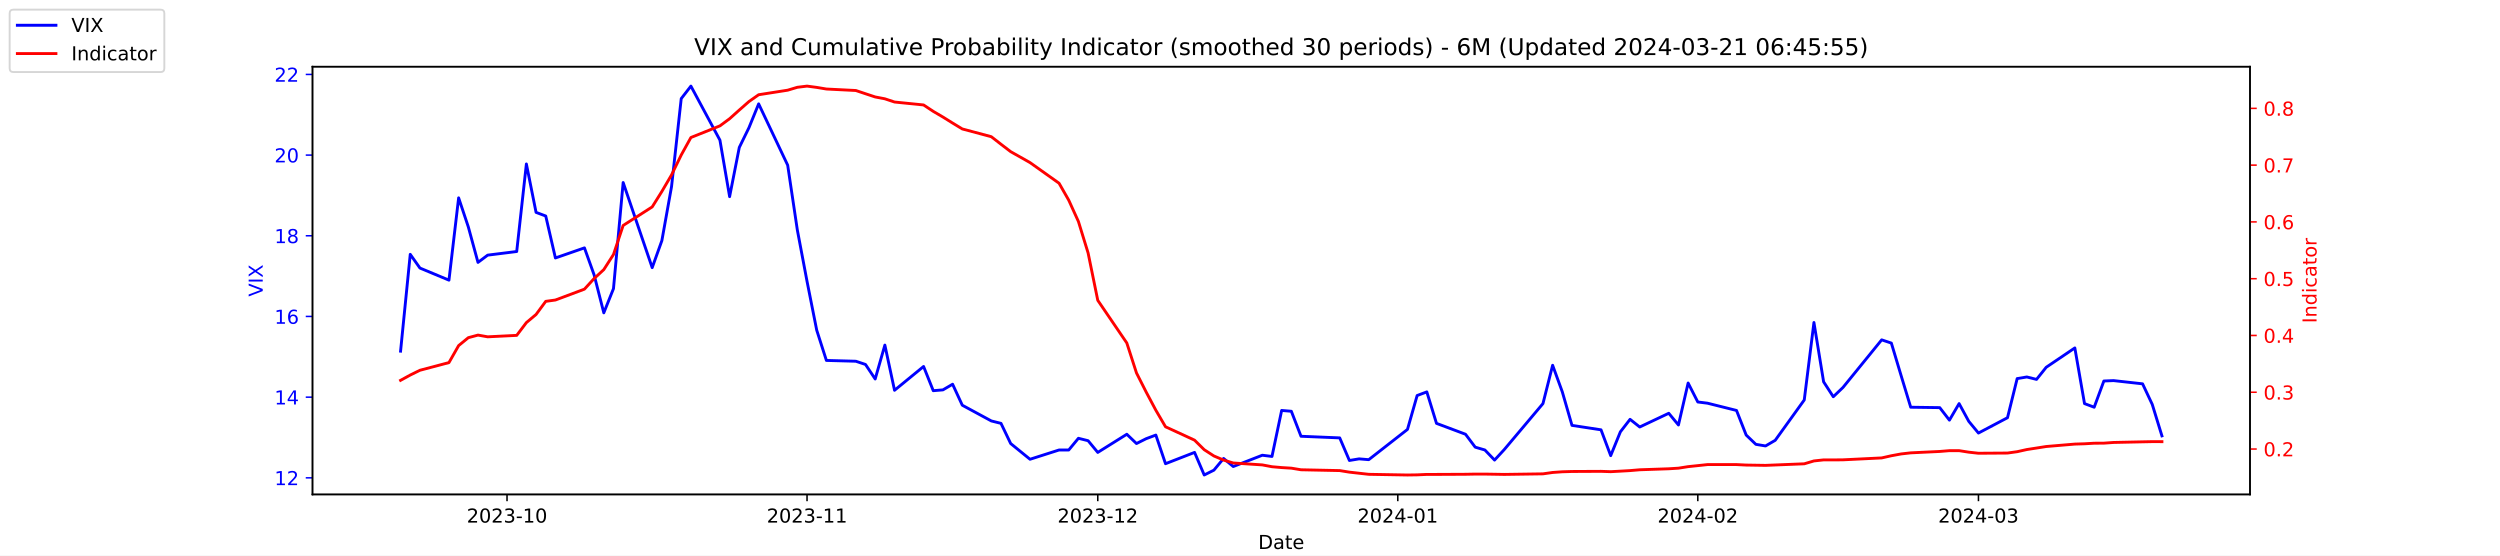
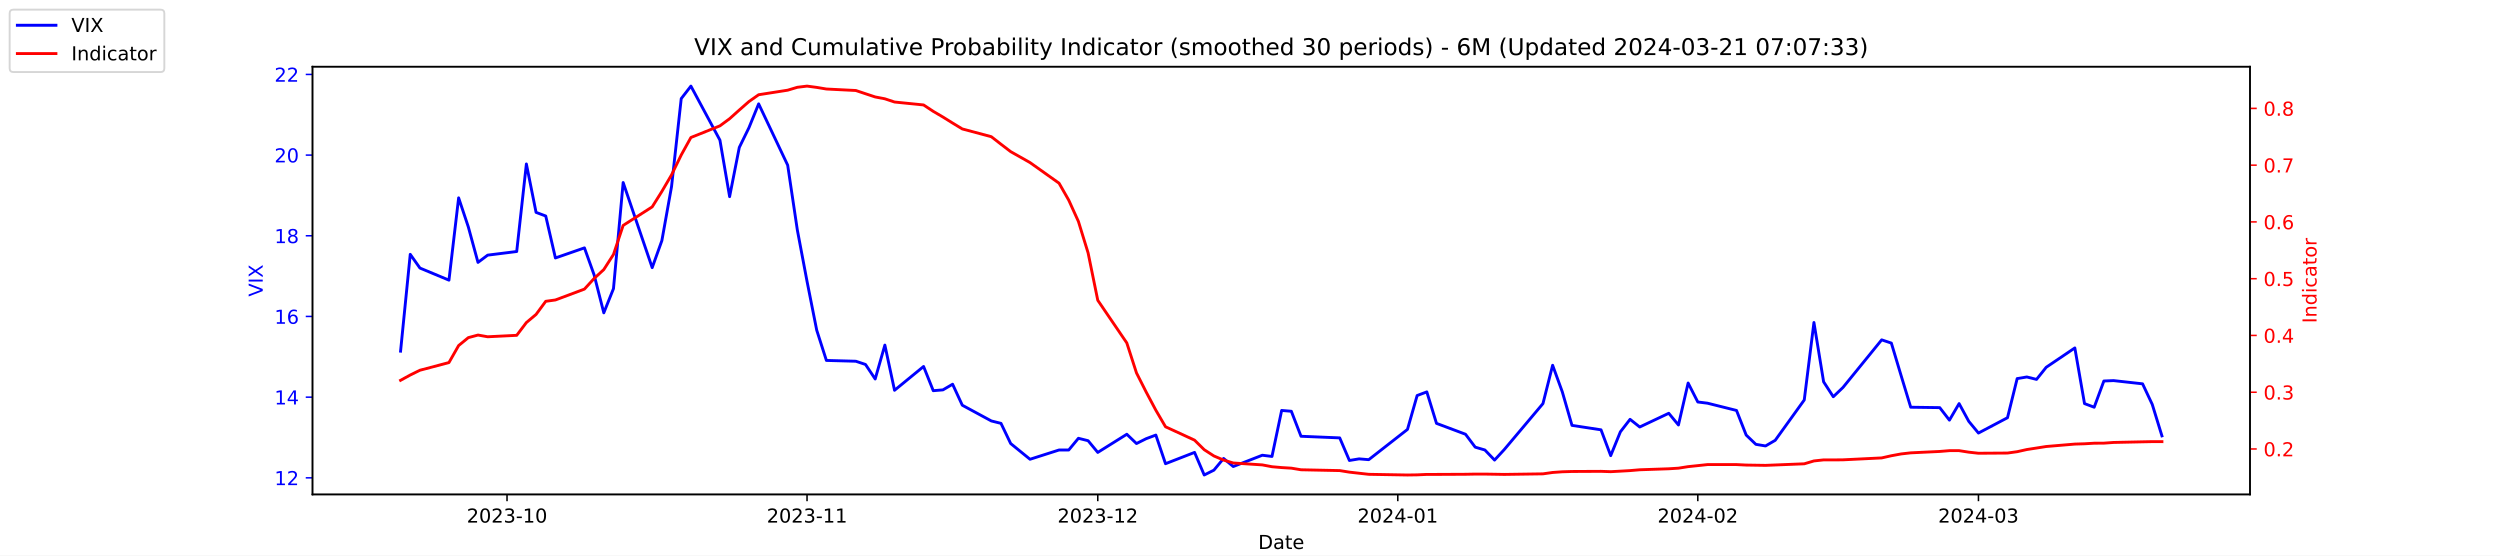
<svg xmlns="http://www.w3.org/2000/svg" xmlns:xlink="http://www.w3.org/1999/xlink" width="1296pt" height="288pt" viewBox="0 0 1296 288" version="1.1">
  <defs>
    <style type="text/css">*{stroke-linejoin: round; stroke-linecap: butt}</style>
  </defs>
  <g id="figure_1">
    <g id="patch_1">
      <path d="M 0 288  L 1296 288  L 1296 0  L 0 0  z " style="fill: #ffffff" />
    </g>
    <g id="axes_1">
      <g id="patch_2">
        <path d="M 162 256.32  L 1166.4 256.32  L 1166.4 34.56  L 162 34.56  z " style="fill: #ffffff" />
      </g>
      <g id="matplotlib.axis_1">
        <g id="xtick_1">
          <g id="line2d_1">
            <defs>
-               <path id="m1d4e66f3f8" d="M 0 0  L 0 3.5  " style="stroke: #000000; stroke-width: 0.8" />
+               <path id="m7795b9c0ac" d="M 0 0  L 0 3.5  " style="stroke: #000000; stroke-width: 0.8" />
            </defs>
            <g>
-               <use xlink:href="#m1d4e66f3f8" x="262.841" y="256.32" style="stroke: #000000; stroke-width: 0.8" />
+               <use xlink:href="#m7795b9c0ac" x="262.841" y="256.32" style="stroke: #000000; stroke-width: 0.8" />
            </g>
          </g>
          <g id="text_1">
            <g transform="translate(241.95 270.9184) scale(0.1 -0.1)">
              <defs>
                <path id="DejaVuSans-32" d="M 1228 531  L 3431 531  L 3431 0  L 469 0  L 469 531  Q 828 903 1448 1529  Q 2069 2156 2228 2338  Q 2531 2678 2651 2914  Q 2772 3150 2772 3378  Q 2772 3750 2511 3984  Q 2250 4219 1831 4219  Q 1534 4219 1204 4116  Q 875 4013 500 3803  L 500 4441  Q 881 4594 1212 4672  Q 1544 4750 1819 4750  Q 2544 4750 2975 4387  Q 3406 4025 3406 3419  Q 3406 3131 3298 2873  Q 3191 2616 2906 2266  Q 2828 2175 2409 1742  Q 1991 1309 1228 531  z " transform="scale(0.015625)" />
                <path id="DejaVuSans-30" d="M 2034 4250  Q 1547 4250 1301 3770  Q 1056 3291 1056 2328  Q 1056 1369 1301 889  Q 1547 409 2034 409  Q 2525 409 2770 889  Q 3016 1369 3016 2328  Q 3016 3291 2770 3770  Q 2525 4250 2034 4250  z M 2034 4750  Q 2819 4750 3233 4129  Q 3647 3509 3647 2328  Q 3647 1150 3233 529  Q 2819 -91 2034 -91  Q 1250 -91 836 529  Q 422 1150 422 2328  Q 422 3509 836 4129  Q 1250 4750 2034 4750  z " transform="scale(0.015625)" />
                <path id="DejaVuSans-33" d="M 2597 2516  Q 3050 2419 3304 2112  Q 3559 1806 3559 1356  Q 3559 666 3084 287  Q 2609 -91 1734 -91  Q 1441 -91 1130 -33  Q 819 25 488 141  L 488 750  Q 750 597 1062 519  Q 1375 441 1716 441  Q 2309 441 2620 675  Q 2931 909 2931 1356  Q 2931 1769 2642 2001  Q 2353 2234 1838 2234  L 1294 2234  L 1294 2753  L 1863 2753  Q 2328 2753 2575 2939  Q 2822 3125 2822 3475  Q 2822 3834 2567 4026  Q 2313 4219 1838 4219  Q 1578 4219 1281 4162  Q 984 4106 628 3988  L 628 4550  Q 988 4650 1302 4700  Q 1616 4750 1894 4750  Q 2613 4750 3031 4423  Q 3450 4097 3450 3541  Q 3450 3153 3228 2886  Q 3006 2619 2597 2516  z " transform="scale(0.015625)" />
                <path id="DejaVuSans-2d" d="M 313 2009  L 1997 2009  L 1997 1497  L 313 1497  L 313 2009  z " transform="scale(0.015625)" />
                <path id="DejaVuSans-31" d="M 794 531  L 1825 531  L 1825 4091  L 703 3866  L 703 4441  L 1819 4666  L 2450 4666  L 2450 531  L 3481 531  L 3481 0  L 794 0  L 794 531  z " transform="scale(0.015625)" />
              </defs>
              <use xlink:href="#DejaVuSans-32" />
              <use xlink:href="#DejaVuSans-30" x="63.623" />
              <use xlink:href="#DejaVuSans-32" x="127.246" />
              <use xlink:href="#DejaVuSans-33" x="190.869" />
              <use xlink:href="#DejaVuSans-2d" x="254.492" />
              <use xlink:href="#DejaVuSans-31" x="290.576" />
              <use xlink:href="#DejaVuSans-30" x="354.199" />
            </g>
          </g>
        </g>
        <g id="xtick_2">
          <g id="line2d_2">
            <g>
-               <use xlink:href="#m1d4e66f3f8" x="418.368" y="256.32" style="stroke: #000000; stroke-width: 0.8" />
+               <use xlink:href="#m7795b9c0ac" x="418.368" y="256.32" style="stroke: #000000; stroke-width: 0.8" />
            </g>
          </g>
          <g id="text_2">
            <g transform="translate(397.4764 270.9184) scale(0.1 -0.1)">
              <use xlink:href="#DejaVuSans-32" />
              <use xlink:href="#DejaVuSans-30" x="63.623" />
              <use xlink:href="#DejaVuSans-32" x="127.246" />
              <use xlink:href="#DejaVuSans-33" x="190.869" />
              <use xlink:href="#DejaVuSans-2d" x="254.492" />
              <use xlink:href="#DejaVuSans-31" x="290.576" />
              <use xlink:href="#DejaVuSans-31" x="354.199" />
            </g>
          </g>
        </g>
        <g id="xtick_3">
          <g id="line2d_3">
            <g>
-               <use xlink:href="#m1d4e66f3f8" x="569.086" y="256.32" style="stroke: #000000; stroke-width: 0.8" />
+               <use xlink:href="#m7795b9c0ac" x="569.086" y="256.32" style="stroke: #000000; stroke-width: 0.8" />
            </g>
          </g>
          <g id="text_3">
            <g transform="translate(548.195 270.9184) scale(0.1 -0.1)">
              <use xlink:href="#DejaVuSans-32" />
              <use xlink:href="#DejaVuSans-30" x="63.623" />
              <use xlink:href="#DejaVuSans-32" x="127.246" />
              <use xlink:href="#DejaVuSans-33" x="190.869" />
              <use xlink:href="#DejaVuSans-2d" x="254.492" />
              <use xlink:href="#DejaVuSans-31" x="290.576" />
              <use xlink:href="#DejaVuSans-32" x="354.199" />
            </g>
          </g>
        </g>
        <g id="xtick_4">
          <g id="line2d_4">
            <g>
-               <use xlink:href="#m1d4e66f3f8" x="724.613" y="256.32" style="stroke: #000000; stroke-width: 0.8" />
+               <use xlink:href="#m7795b9c0ac" x="724.613" y="256.32" style="stroke: #000000; stroke-width: 0.8" />
            </g>
          </g>
          <g id="text_4">
            <g transform="translate(703.7214 270.9184) scale(0.1 -0.1)">
              <defs>
                <path id="DejaVuSans-34" d="M 2419 4116  L 825 1625  L 2419 1625  L 2419 4116  z M 2253 4666  L 3047 4666  L 3047 1625  L 3713 1625  L 3713 1100  L 3047 1100  L 3047 0  L 2419 0  L 2419 1100  L 313 1100  L 313 1709  L 2253 4666  z " transform="scale(0.015625)" />
              </defs>
              <use xlink:href="#DejaVuSans-32" />
              <use xlink:href="#DejaVuSans-30" x="63.623" />
              <use xlink:href="#DejaVuSans-32" x="127.246" />
              <use xlink:href="#DejaVuSans-34" x="190.869" />
              <use xlink:href="#DejaVuSans-2d" x="254.492" />
              <use xlink:href="#DejaVuSans-30" x="290.576" />
              <use xlink:href="#DejaVuSans-31" x="354.199" />
            </g>
          </g>
        </g>
        <g id="xtick_5">
          <g id="line2d_5">
            <g>
-               <use xlink:href="#m1d4e66f3f8" x="880.139" y="256.32" style="stroke: #000000; stroke-width: 0.8" />
+               <use xlink:href="#m7795b9c0ac" x="880.139" y="256.32" style="stroke: #000000; stroke-width: 0.8" />
            </g>
          </g>
          <g id="text_5">
            <g transform="translate(859.2479 270.9184) scale(0.1 -0.1)">
              <use xlink:href="#DejaVuSans-32" />
              <use xlink:href="#DejaVuSans-30" x="63.623" />
              <use xlink:href="#DejaVuSans-32" x="127.246" />
              <use xlink:href="#DejaVuSans-34" x="190.869" />
              <use xlink:href="#DejaVuSans-2d" x="254.492" />
              <use xlink:href="#DejaVuSans-30" x="290.576" />
              <use xlink:href="#DejaVuSans-32" x="354.199" />
            </g>
          </g>
        </g>
        <g id="xtick_6">
          <g id="line2d_6">
            <g>
-               <use xlink:href="#m1d4e66f3f8" x="1025.632" y="256.32" style="stroke: #000000; stroke-width: 0.8" />
+               <use xlink:href="#m7795b9c0ac" x="1025.632" y="256.32" style="stroke: #000000; stroke-width: 0.8" />
            </g>
          </g>
          <g id="text_6">
            <g transform="translate(1004.74 270.9184) scale(0.1 -0.1)">
              <use xlink:href="#DejaVuSans-32" />
              <use xlink:href="#DejaVuSans-30" x="63.623" />
              <use xlink:href="#DejaVuSans-32" x="127.246" />
              <use xlink:href="#DejaVuSans-34" x="190.869" />
              <use xlink:href="#DejaVuSans-2d" x="254.492" />
              <use xlink:href="#DejaVuSans-30" x="290.576" />
              <use xlink:href="#DejaVuSans-33" x="354.199" />
            </g>
          </g>
        </g>
        <g id="text_7">
          <g transform="translate(652.2492 284.5966) scale(0.1 -0.1)">
            <defs>
              <path id="DejaVuSans-44" d="M 1259 4147  L 1259 519  L 2022 519  Q 2988 519 3436 956  Q 3884 1394 3884 2338  Q 3884 3275 3436 3711  Q 2988 4147 2022 4147  L 1259 4147  z M 628 4666  L 1925 4666  Q 3281 4666 3915 4102  Q 4550 3538 4550 2338  Q 4550 1131 3912 565  Q 3275 0 1925 0  L 628 0  L 628 4666  z " transform="scale(0.015625)" />
              <path id="DejaVuSans-61" d="M 2194 1759  Q 1497 1759 1228 1600  Q 959 1441 959 1056  Q 959 750 1161 570  Q 1363 391 1709 391  Q 2188 391 2477 730  Q 2766 1069 2766 1631  L 2766 1759  L 2194 1759  z M 3341 1997  L 3341 0  L 2766 0  L 2766 531  Q 2569 213 2275 61  Q 1981 -91 1556 -91  Q 1019 -91 701 211  Q 384 513 384 1019  Q 384 1609 779 1909  Q 1175 2209 1959 2209  L 2766 2209  L 2766 2266  Q 2766 2663 2505 2880  Q 2244 3097 1772 3097  Q 1472 3097 1187 3025  Q 903 2953 641 2809  L 641 3341  Q 956 3463 1253 3523  Q 1550 3584 1831 3584  Q 2591 3584 2966 3190  Q 3341 2797 3341 1997  z " transform="scale(0.015625)" />
              <path id="DejaVuSans-74" d="M 1172 4494  L 1172 3500  L 2356 3500  L 2356 3053  L 1172 3053  L 1172 1153  Q 1172 725 1289 603  Q 1406 481 1766 481  L 2356 481  L 2356 0  L 1766 0  Q 1100 0 847 248  Q 594 497 594 1153  L 594 3053  L 172 3053  L 172 3500  L 594 3500  L 594 4494  L 1172 4494  z " transform="scale(0.015625)" />
              <path id="DejaVuSans-65" d="M 3597 1894  L 3597 1613  L 953 1613  Q 991 1019 1311 708  Q 1631 397 2203 397  Q 2534 397 2845 478  Q 3156 559 3463 722  L 3463 178  Q 3153 47 2828 -22  Q 2503 -91 2169 -91  Q 1331 -91 842 396  Q 353 884 353 1716  Q 353 2575 817 3079  Q 1281 3584 2069 3584  Q 2775 3584 3186 3129  Q 3597 2675 3597 1894  z M 3022 2063  Q 3016 2534 2758 2815  Q 2500 3097 2075 3097  Q 1594 3097 1305 2825  Q 1016 2553 972 2059  L 3022 2063  z " transform="scale(0.015625)" />
            </defs>
            <use xlink:href="#DejaVuSans-44" />
            <use xlink:href="#DejaVuSans-61" x="77.002" />
            <use xlink:href="#DejaVuSans-74" x="138.281" />
            <use xlink:href="#DejaVuSans-65" x="177.49" />
          </g>
        </g>
      </g>
      <g id="matplotlib.axis_2">
        <g id="ytick_1">
          <g id="line2d_7">
            <defs>
-               <path id="m4c66e4e64f" d="M 0 0  L -3.5 0  " style="stroke: #0000ff; stroke-width: 0.8" />
+               <path id="m8bb57b97dc" d="M 0 0  L -3.5 0  " style="stroke: #0000ff; stroke-width: 0.8" />
            </defs>
            <g>
-               <use xlink:href="#m4c66e4e64f" x="162" y="247.704" style="fill: #0000ff; stroke: #0000ff; stroke-width: 0.8" />
+               <use xlink:href="#m8bb57b97dc" x="162" y="247.704" style="fill: #0000ff; stroke: #0000ff; stroke-width: 0.8" />
            </g>
          </g>
          <g id="text_8">
            <g style="fill: #0000ff" transform="translate(142.275 251.5031) scale(0.1 -0.1)">
              <use xlink:href="#DejaVuSans-31" />
              <use xlink:href="#DejaVuSans-32" x="63.623" />
            </g>
          </g>
        </g>
        <g id="ytick_2">
          <g id="line2d_8">
            <g>
-               <use xlink:href="#m4c66e4e64f" x="162" y="205.878" style="fill: #0000ff; stroke: #0000ff; stroke-width: 0.8" />
+               <use xlink:href="#m8bb57b97dc" x="162" y="205.878" style="fill: #0000ff; stroke: #0000ff; stroke-width: 0.8" />
            </g>
          </g>
          <g id="text_9">
            <g style="fill: #0000ff" transform="translate(142.275 209.6774) scale(0.1 -0.1)">
              <use xlink:href="#DejaVuSans-31" />
              <use xlink:href="#DejaVuSans-34" x="63.623" />
            </g>
          </g>
        </g>
        <g id="ytick_3">
          <g id="line2d_9">
            <g>
-               <use xlink:href="#m4c66e4e64f" x="162" y="164.052" style="fill: #0000ff; stroke: #0000ff; stroke-width: 0.8" />
+               <use xlink:href="#m8bb57b97dc" x="162" y="164.052" style="fill: #0000ff; stroke: #0000ff; stroke-width: 0.8" />
            </g>
          </g>
          <g id="text_10">
            <g style="fill: #0000ff" transform="translate(142.275 167.8517) scale(0.1 -0.1)">
              <defs>
                <path id="DejaVuSans-36" d="M 2113 2584  Q 1688 2584 1439 2293  Q 1191 2003 1191 1497  Q 1191 994 1439 701  Q 1688 409 2113 409  Q 2538 409 2786 701  Q 3034 994 3034 1497  Q 3034 2003 2786 2293  Q 2538 2584 2113 2584  z M 3366 4563  L 3366 3988  Q 3128 4100 2886 4159  Q 2644 4219 2406 4219  Q 1781 4219 1451 3797  Q 1122 3375 1075 2522  Q 1259 2794 1537 2939  Q 1816 3084 2150 3084  Q 2853 3084 3261 2657  Q 3669 2231 3669 1497  Q 3669 778 3244 343  Q 2819 -91 2113 -91  Q 1303 -91 875 529  Q 447 1150 447 2328  Q 447 3434 972 4092  Q 1497 4750 2381 4750  Q 2619 4750 2861 4703  Q 3103 4656 3366 4563  z " transform="scale(0.015625)" />
              </defs>
              <use xlink:href="#DejaVuSans-31" />
              <use xlink:href="#DejaVuSans-36" x="63.623" />
            </g>
          </g>
        </g>
        <g id="ytick_4">
          <g id="line2d_10">
            <g>
-               <use xlink:href="#m4c66e4e64f" x="162" y="122.227" style="fill: #0000ff; stroke: #0000ff; stroke-width: 0.8" />
+               <use xlink:href="#m8bb57b97dc" x="162" y="122.227" style="fill: #0000ff; stroke: #0000ff; stroke-width: 0.8" />
            </g>
          </g>
          <g id="text_11">
            <g style="fill: #0000ff" transform="translate(142.275 126.0259) scale(0.1 -0.1)">
              <defs>
                <path id="DejaVuSans-38" d="M 2034 2216  Q 1584 2216 1326 1975  Q 1069 1734 1069 1313  Q 1069 891 1326 650  Q 1584 409 2034 409  Q 2484 409 2743 651  Q 3003 894 3003 1313  Q 3003 1734 2745 1975  Q 2488 2216 2034 2216  z M 1403 2484  Q 997 2584 770 2862  Q 544 3141 544 3541  Q 544 4100 942 4425  Q 1341 4750 2034 4750  Q 2731 4750 3128 4425  Q 3525 4100 3525 3541  Q 3525 3141 3298 2862  Q 3072 2584 2669 2484  Q 3125 2378 3379 2068  Q 3634 1759 3634 1313  Q 3634 634 3220 271  Q 2806 -91 2034 -91  Q 1263 -91 848 271  Q 434 634 434 1313  Q 434 1759 690 2068  Q 947 2378 1403 2484  z M 1172 3481  Q 1172 3119 1398 2916  Q 1625 2713 2034 2713  Q 2441 2713 2670 2916  Q 2900 3119 2900 3481  Q 2900 3844 2670 4047  Q 2441 4250 2034 4250  Q 1625 4250 1398 4047  Q 1172 3844 1172 3481  z " transform="scale(0.015625)" />
              </defs>
              <use xlink:href="#DejaVuSans-31" />
              <use xlink:href="#DejaVuSans-38" x="63.623" />
            </g>
          </g>
        </g>
        <g id="ytick_5">
          <g id="line2d_11">
            <g>
-               <use xlink:href="#m4c66e4e64f" x="162" y="80.401" style="fill: #0000ff; stroke: #0000ff; stroke-width: 0.8" />
+               <use xlink:href="#m8bb57b97dc" x="162" y="80.401" style="fill: #0000ff; stroke: #0000ff; stroke-width: 0.8" />
            </g>
          </g>
          <g id="text_12">
            <g style="fill: #0000ff" transform="translate(142.275 84.2002) scale(0.1 -0.1)">
              <use xlink:href="#DejaVuSans-32" />
              <use xlink:href="#DejaVuSans-30" x="63.623" />
            </g>
          </g>
        </g>
        <g id="ytick_6">
          <g id="line2d_12">
            <g>
-               <use xlink:href="#m4c66e4e64f" x="162" y="38.575" style="fill: #0000ff; stroke: #0000ff; stroke-width: 0.8" />
+               <use xlink:href="#m8bb57b97dc" x="162" y="38.575" style="fill: #0000ff; stroke: #0000ff; stroke-width: 0.8" />
            </g>
          </g>
          <g id="text_13">
            <g style="fill: #0000ff" transform="translate(142.275 42.37447) scale(0.1 -0.1)">
              <use xlink:href="#DejaVuSans-32" />
              <use xlink:href="#DejaVuSans-32" x="63.623" />
            </g>
          </g>
        </g>
        <g id="text_14">
          <g style="fill: #0000ff" transform="translate(136.1953 153.7603) rotate(-90) scale(0.1 -0.1)">
            <defs>
              <path id="DejaVuSans-56" d="M 1831 0  L 50 4666  L 709 4666  L 2188 738  L 3669 4666  L 4325 4666  L 2547 0  L 1831 0  z " transform="scale(0.015625)" />
              <path id="DejaVuSans-49" d="M 628 4666  L 1259 4666  L 1259 0  L 628 0  L 628 4666  z " transform="scale(0.015625)" />
              <path id="DejaVuSans-58" d="M 403 4666  L 1081 4666  L 2241 2931  L 3406 4666  L 4084 4666  L 2584 2425  L 4184 0  L 3506 0  L 2194 1984  L 872 0  L 191 0  L 1856 2491  L 403 4666  z " transform="scale(0.015625)" />
            </defs>
            <use xlink:href="#DejaVuSans-56" />
            <use xlink:href="#DejaVuSans-49" x="68.408" />
            <use xlink:href="#DejaVuSans-58" x="97.9" />
          </g>
        </g>
      </g>
      <g id="line2d_13">
-         <path d="M 207.655 182.037  L 212.672 131.847  L 217.689 138.957  L 232.739 145.231  L 237.756 102.569  L 242.773 117.626  L 247.79 136.029  L 252.807 132.265  L 267.858 130.383  L 272.875 85.002  L 277.892 110.097  L 282.909 111.979  L 287.926 133.729  L 302.977 128.501  L 307.994 142.512  L 313.011 162.17  L 318.028 149.623  L 323.045 94.622  L 338.096 138.748  L 343.113 124.736  L 348.13 96.713  L 353.147 51.123  L 358.164 44.64  L 373.215 72.663  L 378.232 101.941  L 383.249 76.428  L 388.266 66.18  L 393.283 53.842  L 408.334 85.629  L 413.351 119.299  L 418.368 145.858  L 423.385 171.163  L 428.402 186.847  L 443.662 187.266  L 448.679 188.939  L 453.696 196.467  L 458.713 178.901  L 463.73 202.323  L 478.781 189.984  L 483.798 202.532  L 488.815 202.114  L 493.832 199.186  L 498.849 210.061  L 513.9 218.217  L 518.917 219.472  L 523.934 229.928  L 533.967 238.084  L 549.018 233.274  L 554.035 233.274  L 559.052 227.209  L 564.069 228.464  L 569.086 234.529  L 584.137 225.118  L 589.154 229.928  L 594.171 227.418  L 599.188 225.536  L 604.205 240.384  L 619.256 234.529  L 624.273 246.24  L 629.29 243.73  L 634.307 237.666  L 639.324 241.848  L 654.375 235.993  L 659.392 236.62  L 664.409 212.779  L 669.426 213.198  L 674.443 226.164  L 694.511 227  L 699.528 238.711  L 704.545 237.875  L 709.562 238.293  L 729.63 222.608  L 734.647 205.042  L 739.664 203.159  L 744.681 219.472  L 759.732 225.118  L 764.749 231.81  L 769.766 233.274  L 774.783 238.502  L 779.8 233.065  L 799.868 209.224  L 804.885 189.357  L 809.902 203.159  L 814.919 220.517  L 829.969 222.818  L 834.986 236.202  L 840.003 223.863  L 845.02 217.38  L 850.037 221.354  L 865.088 214.243  L 870.105 220.308  L 875.122 198.559  L 880.139 208.388  L 885.156 209.015  L 900.207 212.779  L 905.224 225.536  L 910.241 230.346  L 915.258 231.183  L 920.275 228.255  L 935.326 207.342  L 940.343 167.189  L 945.36 197.931  L 950.377 205.669  L 955.394 200.859  L 975.462 176.182  L 980.479 177.855  L 985.496 194.585  L 990.513 211.106  L 1005.564 211.316  L 1010.581 217.798  L 1015.598 209.224  L 1020.615 218.426  L 1025.632 224.491  L 1040.683 216.544  L 1045.7 196.258  L 1050.717 195.422  L 1055.734 196.677  L 1060.751 190.403  L 1075.593 180.364  L 1080.61 209.224  L 1085.627 211.106  L 1090.644 197.513  L 1095.661 197.304  L 1110.711 198.977  L 1115.728 209.642  L 1120.745 225.955  " clip-path="url(#pf6a7b608ac)" style="fill: none; stroke: #0000ff; stroke-width: 1.5; stroke-linecap: square" />
+         <path d="M 207.655 182.037  L 212.672 131.847  L 217.689 138.957  L 232.739 145.231  L 237.756 102.569  L 242.773 117.626  L 247.79 136.029  L 252.807 132.265  L 267.858 130.383  L 272.875 85.002  L 277.892 110.097  L 282.909 111.979  L 287.926 133.729  L 302.977 128.501  L 307.994 142.512  L 313.011 162.17  L 318.028 149.623  L 323.045 94.622  L 338.096 138.748  L 343.113 124.736  L 348.13 96.713  L 353.147 51.123  L 358.164 44.64  L 373.215 72.663  L 378.232 101.941  L 383.249 76.428  L 388.266 66.18  L 393.283 53.842  L 408.334 85.629  L 413.351 119.299  L 418.368 145.858  L 423.385 171.163  L 428.402 186.847  L 443.662 187.266  L 448.679 188.939  L 453.696 196.467  L 458.713 178.901  L 463.73 202.323  L 478.781 189.984  L 483.798 202.532  L 488.815 202.114  L 493.832 199.186  L 498.849 210.061  L 513.9 218.217  L 518.917 219.472  L 523.934 229.928  L 533.967 238.084  L 549.018 233.274  L 554.035 233.274  L 559.052 227.209  L 564.069 228.464  L 569.086 234.529  L 584.137 225.118  L 589.154 229.928  L 594.171 227.418  L 599.188 225.536  L 604.205 240.384  L 619.256 234.529  L 624.273 246.24  L 629.29 243.73  L 634.307 237.666  L 639.324 241.848  L 654.375 235.993  L 659.392 236.62  L 664.409 212.779  L 669.426 213.198  L 674.443 226.164  L 694.511 227  L 699.528 238.711  L 704.545 237.875  L 709.562 238.293  L 729.63 222.608  L 734.647 205.042  L 739.664 203.159  L 744.681 219.472  L 759.732 225.118  L 764.749 231.81  L 769.766 233.274  L 774.783 238.502  L 779.8 233.065  L 799.868 209.224  L 804.885 189.357  L 809.902 203.159  L 814.919 220.517  L 829.969 222.818  L 834.986 236.202  L 840.003 223.863  L 845.02 217.38  L 850.037 221.354  L 865.088 214.243  L 870.105 220.308  L 875.122 198.559  L 880.139 208.388  L 885.156 209.015  L 900.207 212.779  L 905.224 225.536  L 910.241 230.346  L 915.258 231.183  L 920.275 228.255  L 935.326 207.342  L 940.343 167.189  L 945.36 197.931  L 950.377 205.669  L 955.394 200.859  L 975.462 176.182  L 980.479 177.855  L 985.496 194.585  L 990.513 211.106  L 1005.564 211.316  L 1010.581 217.798  L 1015.598 209.224  L 1020.615 218.426  L 1025.632 224.491  L 1040.683 216.544  L 1045.7 196.258  L 1050.717 195.422  L 1055.734 196.677  L 1060.751 190.403  L 1075.593 180.364  L 1080.61 209.224  L 1085.627 211.106  L 1090.644 197.513  L 1095.661 197.304  L 1110.711 198.977  L 1115.728 209.642  L 1120.745 225.955  " clip-path="url(#pafc299c64f)" style="fill: none; stroke: #0000ff; stroke-width: 1.5; stroke-linecap: square" />
      </g>
      <g id="patch_3">
        <path d="M 162 256.32  L 162 34.56  " style="fill: none; stroke: #000000; stroke-width: 0.8; stroke-linejoin: miter; stroke-linecap: square" />
      </g>
      <g id="patch_4">
        <path d="M 1166.4 256.32  L 1166.4 34.56  " style="fill: none; stroke: #000000; stroke-width: 0.8; stroke-linejoin: miter; stroke-linecap: square" />
      </g>
      <g id="patch_5">
        <path d="M 162 256.32  L 1166.4 256.32  " style="fill: none; stroke: #000000; stroke-width: 0.8; stroke-linejoin: miter; stroke-linecap: square" />
      </g>
      <g id="patch_6">
        <path d="M 162 34.56  L 1166.4 34.56  " style="fill: none; stroke: #000000; stroke-width: 0.8; stroke-linejoin: miter; stroke-linecap: square" />
      </g>
    </g>
    <g id="axes_2">
      <g id="matplotlib.axis_3">
        <g id="ytick_7">
          <g id="line2d_14">
            <defs>
-               <path id="mdfeae8f3c1" d="M 0 0  L 3.5 0  " style="stroke: #ff0000; stroke-width: 0.8" />
+               <path id="m61f5339549" d="M 0 0  L 3.5 0  " style="stroke: #ff0000; stroke-width: 0.8" />
            </defs>
            <g>
-               <use xlink:href="#mdfeae8f3c1" x="1166.4" y="232.767" style="fill: #ff0000; stroke: #ff0000; stroke-width: 0.8" />
+               <use xlink:href="#m61f5339549" x="1166.4" y="232.755" style="fill: #ff0000; stroke: #ff0000; stroke-width: 0.8" />
            </g>
          </g>
          <g id="text_15">
-             <g style="fill: #ff0000" transform="translate(1173.4 236.5664) scale(0.1 -0.1)">
+             <g style="fill: #ff0000" transform="translate(1173.4 236.5542) scale(0.1 -0.1)">
              <defs>
                <path id="DejaVuSans-2e" d="M 684 794  L 1344 794  L 1344 0  L 684 0  L 684 794  z " transform="scale(0.015625)" />
              </defs>
              <use xlink:href="#DejaVuSans-30" />
              <use xlink:href="#DejaVuSans-2e" x="63.623" />
              <use xlink:href="#DejaVuSans-32" x="95.41" />
            </g>
          </g>
        </g>
        <g id="ytick_8">
          <g id="line2d_15">
            <g>
-               <use xlink:href="#mdfeae8f3c1" x="1166.4" y="203.335" style="fill: #ff0000; stroke: #ff0000; stroke-width: 0.8" />
+               <use xlink:href="#m61f5339549" x="1166.4" y="203.328" style="fill: #ff0000; stroke: #ff0000; stroke-width: 0.8" />
            </g>
          </g>
          <g id="text_16">
-             <g style="fill: #ff0000" transform="translate(1173.4 207.1338) scale(0.1 -0.1)">
+             <g style="fill: #ff0000" transform="translate(1173.4 207.1268) scale(0.1 -0.1)">
              <use xlink:href="#DejaVuSans-30" />
              <use xlink:href="#DejaVuSans-2e" x="63.623" />
              <use xlink:href="#DejaVuSans-33" x="95.41" />
            </g>
          </g>
        </g>
        <g id="ytick_9">
          <g id="line2d_16">
            <g>
-               <use xlink:href="#mdfeae8f3c1" x="1166.4" y="173.902" style="fill: #ff0000; stroke: #ff0000; stroke-width: 0.8" />
+               <use xlink:href="#m61f5339549" x="1166.4" y="173.9" style="fill: #ff0000; stroke: #ff0000; stroke-width: 0.8" />
            </g>
          </g>
          <g id="text_17">
-             <g style="fill: #ff0000" transform="translate(1173.4 177.7013) scale(0.1 -0.1)">
+             <g style="fill: #ff0000" transform="translate(1173.4 177.6995) scale(0.1 -0.1)">
              <use xlink:href="#DejaVuSans-30" />
              <use xlink:href="#DejaVuSans-2e" x="63.623" />
              <use xlink:href="#DejaVuSans-34" x="95.41" />
            </g>
          </g>
        </g>
        <g id="ytick_10">
          <g id="line2d_17">
            <g>
-               <use xlink:href="#mdfeae8f3c1" x="1166.4" y="144.469" style="fill: #ff0000; stroke: #ff0000; stroke-width: 0.8" />
+               <use xlink:href="#m61f5339549" x="1166.4" y="144.473" style="fill: #ff0000; stroke: #ff0000; stroke-width: 0.8" />
            </g>
          </g>
          <g id="text_18">
-             <g style="fill: #ff0000" transform="translate(1173.4 148.2687) scale(0.1 -0.1)">
+             <g style="fill: #ff0000" transform="translate(1173.4 148.2721) scale(0.1 -0.1)">
              <defs>
                <path id="DejaVuSans-35" d="M 691 4666  L 3169 4666  L 3169 4134  L 1269 4134  L 1269 2991  Q 1406 3038 1543 3061  Q 1681 3084 1819 3084  Q 2600 3084 3056 2656  Q 3513 2228 3513 1497  Q 3513 744 3044 326  Q 2575 -91 1722 -91  Q 1428 -91 1123 -41  Q 819 9 494 109  L 494 744  Q 775 591 1075 516  Q 1375 441 1709 441  Q 2250 441 2565 725  Q 2881 1009 2881 1497  Q 2881 1984 2565 2268  Q 2250 2553 1709 2553  Q 1456 2553 1204 2497  Q 953 2441 691 2322  L 691 4666  z " transform="scale(0.015625)" />
              </defs>
              <use xlink:href="#DejaVuSans-30" />
              <use xlink:href="#DejaVuSans-2e" x="63.623" />
              <use xlink:href="#DejaVuSans-35" x="95.41" />
            </g>
          </g>
        </g>
        <g id="ytick_11">
          <g id="line2d_18">
            <g>
-               <use xlink:href="#mdfeae8f3c1" x="1166.4" y="115.037" style="fill: #ff0000; stroke: #ff0000; stroke-width: 0.8" />
+               <use xlink:href="#m61f5339549" x="1166.4" y="115.046" style="fill: #ff0000; stroke: #ff0000; stroke-width: 0.8" />
            </g>
          </g>
          <g id="text_19">
-             <g style="fill: #ff0000" transform="translate(1173.4 118.8361) scale(0.1 -0.1)">
+             <g style="fill: #ff0000" transform="translate(1173.4 118.8448) scale(0.1 -0.1)">
              <use xlink:href="#DejaVuSans-30" />
              <use xlink:href="#DejaVuSans-2e" x="63.623" />
              <use xlink:href="#DejaVuSans-36" x="95.41" />
            </g>
          </g>
        </g>
        <g id="ytick_12">
          <g id="line2d_19">
            <g>
-               <use xlink:href="#mdfeae8f3c1" x="1166.4" y="85.604" style="fill: #ff0000; stroke: #ff0000; stroke-width: 0.8" />
+               <use xlink:href="#m61f5339549" x="1166.4" y="85.618" style="fill: #ff0000; stroke: #ff0000; stroke-width: 0.8" />
            </g>
          </g>
          <g id="text_20">
-             <g style="fill: #ff0000" transform="translate(1173.4 89.40355) scale(0.1 -0.1)">
+             <g style="fill: #ff0000" transform="translate(1173.4 89.41748) scale(0.1 -0.1)">
              <defs>
                <path id="DejaVuSans-37" d="M 525 4666  L 3525 4666  L 3525 4397  L 1831 0  L 1172 0  L 2766 4134  L 525 4134  L 525 4666  z " transform="scale(0.015625)" />
              </defs>
              <use xlink:href="#DejaVuSans-30" />
              <use xlink:href="#DejaVuSans-2e" x="63.623" />
              <use xlink:href="#DejaVuSans-37" x="95.41" />
            </g>
          </g>
        </g>
        <g id="ytick_13">
          <g id="line2d_20">
            <g>
-               <use xlink:href="#mdfeae8f3c1" x="1166.4" y="56.172" style="fill: #ff0000; stroke: #ff0000; stroke-width: 0.8" />
+               <use xlink:href="#m61f5339549" x="1166.4" y="56.191" style="fill: #ff0000; stroke: #ff0000; stroke-width: 0.8" />
            </g>
          </g>
          <g id="text_21">
-             <g style="fill: #ff0000" transform="translate(1173.4 59.97098) scale(0.1 -0.1)">
+             <g style="fill: #ff0000" transform="translate(1173.4 59.99014) scale(0.1 -0.1)">
              <use xlink:href="#DejaVuSans-30" />
              <use xlink:href="#DejaVuSans-2e" x="63.623" />
              <use xlink:href="#DejaVuSans-38" x="95.41" />
            </g>
          </g>
        </g>
        <g id="text_22">
          <g style="fill: #ff0000" transform="translate(1200.902 167.5353) rotate(-90) scale(0.1 -0.1)">
            <defs>
              <path id="DejaVuSans-6e" d="M 3513 2113  L 3513 0  L 2938 0  L 2938 2094  Q 2938 2591 2744 2837  Q 2550 3084 2163 3084  Q 1697 3084 1428 2787  Q 1159 2491 1159 1978  L 1159 0  L 581 0  L 581 3500  L 1159 3500  L 1159 2956  Q 1366 3272 1645 3428  Q 1925 3584 2291 3584  Q 2894 3584 3203 3211  Q 3513 2838 3513 2113  z " transform="scale(0.015625)" />
              <path id="DejaVuSans-64" d="M 2906 2969  L 2906 4863  L 3481 4863  L 3481 0  L 2906 0  L 2906 525  Q 2725 213 2448 61  Q 2172 -91 1784 -91  Q 1150 -91 751 415  Q 353 922 353 1747  Q 353 2572 751 3078  Q 1150 3584 1784 3584  Q 2172 3584 2448 3432  Q 2725 3281 2906 2969  z M 947 1747  Q 947 1113 1208 752  Q 1469 391 1925 391  Q 2381 391 2643 752  Q 2906 1113 2906 1747  Q 2906 2381 2643 2742  Q 2381 3103 1925 3103  Q 1469 3103 1208 2742  Q 947 2381 947 1747  z " transform="scale(0.015625)" />
              <path id="DejaVuSans-69" d="M 603 3500  L 1178 3500  L 1178 0  L 603 0  L 603 3500  z M 603 4863  L 1178 4863  L 1178 4134  L 603 4134  L 603 4863  z " transform="scale(0.015625)" />
              <path id="DejaVuSans-63" d="M 3122 3366  L 3122 2828  Q 2878 2963 2633 3030  Q 2388 3097 2138 3097  Q 1578 3097 1268 2742  Q 959 2388 959 1747  Q 959 1106 1268 751  Q 1578 397 2138 397  Q 2388 397 2633 464  Q 2878 531 3122 666  L 3122 134  Q 2881 22 2623 -34  Q 2366 -91 2075 -91  Q 1284 -91 818 406  Q 353 903 353 1747  Q 353 2603 823 3093  Q 1294 3584 2113 3584  Q 2378 3584 2631 3529  Q 2884 3475 3122 3366  z " transform="scale(0.015625)" />
              <path id="DejaVuSans-6f" d="M 1959 3097  Q 1497 3097 1228 2736  Q 959 2375 959 1747  Q 959 1119 1226 758  Q 1494 397 1959 397  Q 2419 397 2687 759  Q 2956 1122 2956 1747  Q 2956 2369 2687 2733  Q 2419 3097 1959 3097  z M 1959 3584  Q 2709 3584 3137 3096  Q 3566 2609 3566 1747  Q 3566 888 3137 398  Q 2709 -91 1959 -91  Q 1206 -91 779 398  Q 353 888 353 1747  Q 353 2609 779 3096  Q 1206 3584 1959 3584  z " transform="scale(0.015625)" />
              <path id="DejaVuSans-72" d="M 2631 2963  Q 2534 3019 2420 3045  Q 2306 3072 2169 3072  Q 1681 3072 1420 2755  Q 1159 2438 1159 1844  L 1159 0  L 581 0  L 581 3500  L 1159 3500  L 1159 2956  Q 1341 3275 1631 3429  Q 1922 3584 2338 3584  Q 2397 3584 2469 3576  Q 2541 3569 2628 3553  L 2631 2963  z " transform="scale(0.015625)" />
            </defs>
            <use xlink:href="#DejaVuSans-49" />
            <use xlink:href="#DejaVuSans-6e" x="29.492" />
            <use xlink:href="#DejaVuSans-64" x="92.871" />
            <use xlink:href="#DejaVuSans-69" x="156.348" />
            <use xlink:href="#DejaVuSans-63" x="184.131" />
            <use xlink:href="#DejaVuSans-61" x="239.111" />
            <use xlink:href="#DejaVuSans-74" x="300.391" />
            <use xlink:href="#DejaVuSans-6f" x="339.6" />
            <use xlink:href="#DejaVuSans-72" x="400.781" />
          </g>
        </g>
      </g>
      <g id="line2d_21">
-         <path d="M 207.655 197.17  L 212.672 194.42  L 217.689 191.952  L 232.739 187.965  L 237.756 179.159  L 242.773 175.057  L 247.79 173.71  L 252.807 174.603  L 267.858 173.856  L 272.875 167.234  L 277.892 163.021  L 282.909 156.219  L 287.926 155.528  L 302.977 149.892  L 307.994 144.391  L 313.011 139.763  L 318.028 131.934  L 323.045 116.876  L 338.096 107.263  L 343.113 99.246  L 348.13 90.671  L 353.147 80.355  L 358.164 71.288  L 373.215 65.244  L 378.232 61.542  L 383.249 57.042  L 388.266 52.637  L 393.283 49.113  L 408.334 46.753  L 413.351 45.251  L 418.368 44.64  L 423.385 45.305  L 428.402 46.147  L 443.662 46.917  L 448.679 48.598  L 453.696 50.26  L 458.713 51.222  L 463.73 52.889  L 478.781 54.41  L 483.798 57.728  L 488.815 60.671  L 493.832 63.796  L 498.849 66.847  L 513.9 70.875  L 518.917 74.779  L 523.934 78.618  L 533.967 84.291  L 549.018 94.993  L 554.035 103.787  L 559.052 114.828  L 564.069 131.139  L 569.086 155.694  L 584.137 177.806  L 589.154 193.337  L 594.171 203.236  L 599.188 212.661  L 604.205 221.248  L 619.256 228.179  L 624.273 233.129  L 629.29 236.376  L 634.307 238.506  L 639.324 240.014  L 654.375 241.003  L 659.392 241.95  L 664.409 242.391  L 669.426 242.696  L 674.443 243.531  L 694.511 243.953  L 699.528 244.761  L 704.545 245.325  L 709.562 245.886  L 729.63 246.24  L 734.647 246.165  L 739.664 245.937  L 744.681 245.937  L 759.732 245.864  L 764.749 245.767  L 769.766 245.767  L 774.783 245.848  L 779.8 245.937  L 799.868 245.642  L 804.885 244.929  L 809.902 244.573  L 814.919 244.418  L 829.969 244.342  L 834.986 244.518  L 840.003 244.245  L 845.02 243.957  L 850.037 243.531  L 865.088 243.014  L 870.105 242.703  L 875.122 241.906  L 880.139 241.381  L 885.156 240.842  L 900.207 240.842  L 905.224 241.085  L 910.241 241.166  L 915.258 241.248  L 920.275 241.044  L 935.326 240.436  L 940.343 238.95  L 945.36 238.408  L 950.377 238.422  L 955.394 238.371  L 975.462 237.386  L 980.479 236.258  L 985.496 235.329  L 990.513 234.757  L 1005.564 234.036  L 1010.581 233.621  L 1015.598 233.621  L 1020.615 234.405  L 1025.632 234.963  L 1040.683 234.86  L 1045.7 234.159  L 1050.717 233.041  L 1055.734 232.266  L 1060.751 231.472  L 1075.593 230.215  L 1080.61 230.057  L 1085.627 229.764  L 1090.644 229.731  L 1095.661 229.373  L 1110.711 229.045  L 1115.728 228.942  L 1120.745 228.956  " clip-path="url(#pf6a7b608ac)" style="fill: none; stroke: #ff0000; stroke-width: 1.5; stroke-linecap: square" />
+         <path d="M 207.655 197.155  L 212.672 194.405  L 217.689 191.935  L 232.739 187.947  L 237.756 179.138  L 242.773 175.035  L 247.79 173.688  L 252.807 174.58  L 267.858 173.833  L 272.875 167.211  L 277.892 162.997  L 282.909 156.194  L 287.926 155.503  L 302.977 149.866  L 307.994 144.365  L 313.011 139.738  L 318.028 131.91  L 323.045 116.856  L 338.096 107.245  L 343.113 99.231  L 348.13 90.658  L 353.147 80.346  L 358.164 71.281  L 373.215 65.239  L 378.232 61.537  L 383.249 57.039  L 388.266 52.635  L 393.283 49.112  L 408.334 46.753  L 413.351 45.251  L 418.368 44.64  L 423.385 45.305  L 428.402 46.146  L 443.662 46.916  L 448.679 48.596  L 453.696 50.259  L 458.713 51.22  L 463.73 52.886  L 478.781 54.407  L 483.798 57.724  L 488.815 60.667  L 493.832 63.791  L 498.849 66.841  L 513.9 70.868  L 518.917 74.771  L 523.934 78.609  L 533.967 84.28  L 549.018 94.979  L 554.035 103.77  L 559.052 114.808  L 564.069 131.115  L 569.086 155.669  L 584.137 177.785  L 589.154 193.321  L 594.171 203.224  L 599.188 212.652  L 604.205 221.243  L 619.256 228.175  L 624.273 233.127  L 629.29 236.374  L 634.307 238.505  L 639.324 240.013  L 654.375 241.002  L 659.392 241.949  L 664.409 242.391  L 669.426 242.695  L 674.443 243.531  L 694.511 243.953  L 699.528 244.76  L 704.545 245.325  L 709.562 245.886  L 729.63 246.24  L 734.647 246.165  L 739.664 245.937  L 744.681 245.937  L 759.732 245.864  L 764.749 245.767  L 769.766 245.767  L 774.783 245.848  L 779.8 245.937  L 799.868 245.642  L 804.885 244.929  L 809.902 244.573  L 814.919 244.418  L 829.969 244.342  L 834.986 244.518  L 840.003 244.245  L 845.02 243.957  L 850.037 243.531  L 865.088 243.014  L 870.105 242.703  L 875.122 241.906  L 880.139 241.381  L 885.156 240.841  L 900.207 240.841  L 905.224 241.084  L 910.241 241.166  L 915.258 241.247  L 920.275 241.043  L 935.326 240.436  L 940.343 238.949  L 945.36 238.407  L 950.377 238.421  L 955.394 238.37  L 975.462 237.385  L 980.479 236.257  L 985.496 235.327  L 990.513 234.755  L 1005.564 234.034  L 1010.581 233.619  L 1015.598 233.619  L 1020.615 234.403  L 1025.632 234.962  L 1040.683 234.859  L 1045.7 234.158  L 1050.717 233.039  L 1055.734 232.264  L 1060.751 231.469  L 1075.593 230.212  L 1080.61 230.054  L 1085.627 229.761  L 1090.644 229.728  L 1095.661 229.37  L 1110.711 229.042  L 1115.728 228.939  L 1120.745 228.953  " clip-path="url(#pafc299c64f)" style="fill: none; stroke: #ff0000; stroke-width: 1.5; stroke-linecap: square" />
      </g>
      <g id="patch_7">
        <path d="M 162 256.32  L 162 34.56  " style="fill: none; stroke: #000000; stroke-width: 0.8; stroke-linejoin: miter; stroke-linecap: square" />
      </g>
      <g id="patch_8">
        <path d="M 1166.4 256.32  L 1166.4 34.56  " style="fill: none; stroke: #000000; stroke-width: 0.8; stroke-linejoin: miter; stroke-linecap: square" />
      </g>
      <g id="patch_9">
        <path d="M 162 256.32  L 1166.4 256.32  " style="fill: none; stroke: #000000; stroke-width: 0.8; stroke-linejoin: miter; stroke-linecap: square" />
      </g>
      <g id="patch_10">
        <path d="M 162 34.56  L 1166.4 34.56  " style="fill: none; stroke: #000000; stroke-width: 0.8; stroke-linejoin: miter; stroke-linecap: square" />
      </g>
      <g id="text_23">
        <g transform="translate(359.8481 28.56) scale(0.12 -0.12)">
          <defs>
            <path id="DejaVuSans-20" transform="scale(0.015625)" />
            <path id="DejaVuSans-43" d="M 4122 4306  L 4122 3641  Q 3803 3938 3442 4084  Q 3081 4231 2675 4231  Q 1875 4231 1450 3742  Q 1025 3253 1025 2328  Q 1025 1406 1450 917  Q 1875 428 2675 428  Q 3081 428 3442 575  Q 3803 722 4122 1019  L 4122 359  Q 3791 134 3420 21  Q 3050 -91 2638 -91  Q 1578 -91 968 557  Q 359 1206 359 2328  Q 359 3453 968 4101  Q 1578 4750 2638 4750  Q 3056 4750 3426 4639  Q 3797 4528 4122 4306  z " transform="scale(0.015625)" />
            <path id="DejaVuSans-75" d="M 544 1381  L 544 3500  L 1119 3500  L 1119 1403  Q 1119 906 1312 657  Q 1506 409 1894 409  Q 2359 409 2629 706  Q 2900 1003 2900 1516  L 2900 3500  L 3475 3500  L 3475 0  L 2900 0  L 2900 538  Q 2691 219 2414 64  Q 2138 -91 1772 -91  Q 1169 -91 856 284  Q 544 659 544 1381  z M 1991 3584  L 1991 3584  z " transform="scale(0.015625)" />
            <path id="DejaVuSans-6d" d="M 3328 2828  Q 3544 3216 3844 3400  Q 4144 3584 4550 3584  Q 5097 3584 5394 3201  Q 5691 2819 5691 2113  L 5691 0  L 5113 0  L 5113 2094  Q 5113 2597 4934 2840  Q 4756 3084 4391 3084  Q 3944 3084 3684 2787  Q 3425 2491 3425 1978  L 3425 0  L 2847 0  L 2847 2094  Q 2847 2600 2669 2842  Q 2491 3084 2119 3084  Q 1678 3084 1418 2786  Q 1159 2488 1159 1978  L 1159 0  L 581 0  L 581 3500  L 1159 3500  L 1159 2956  Q 1356 3278 1631 3431  Q 1906 3584 2284 3584  Q 2666 3584 2933 3390  Q 3200 3197 3328 2828  z " transform="scale(0.015625)" />
            <path id="DejaVuSans-6c" d="M 603 4863  L 1178 4863  L 1178 0  L 603 0  L 603 4863  z " transform="scale(0.015625)" />
            <path id="DejaVuSans-76" d="M 191 3500  L 800 3500  L 1894 563  L 2988 3500  L 3597 3500  L 2284 0  L 1503 0  L 191 3500  z " transform="scale(0.015625)" />
            <path id="DejaVuSans-50" d="M 1259 4147  L 1259 2394  L 2053 2394  Q 2494 2394 2734 2622  Q 2975 2850 2975 3272  Q 2975 3691 2734 3919  Q 2494 4147 2053 4147  L 1259 4147  z M 628 4666  L 2053 4666  Q 2838 4666 3239 4311  Q 3641 3956 3641 3272  Q 3641 2581 3239 2228  Q 2838 1875 2053 1875  L 1259 1875  L 1259 0  L 628 0  L 628 4666  z " transform="scale(0.015625)" />
            <path id="DejaVuSans-62" d="M 3116 1747  Q 3116 2381 2855 2742  Q 2594 3103 2138 3103  Q 1681 3103 1420 2742  Q 1159 2381 1159 1747  Q 1159 1113 1420 752  Q 1681 391 2138 391  Q 2594 391 2855 752  Q 3116 1113 3116 1747  z M 1159 2969  Q 1341 3281 1617 3432  Q 1894 3584 2278 3584  Q 2916 3584 3314 3078  Q 3713 2572 3713 1747  Q 3713 922 3314 415  Q 2916 -91 2278 -91  Q 1894 -91 1617 61  Q 1341 213 1159 525  L 1159 0  L 581 0  L 581 4863  L 1159 4863  L 1159 2969  z " transform="scale(0.015625)" />
            <path id="DejaVuSans-79" d="M 2059 -325  Q 1816 -950 1584 -1140  Q 1353 -1331 966 -1331  L 506 -1331  L 506 -850  L 844 -850  Q 1081 -850 1212 -737  Q 1344 -625 1503 -206  L 1606 56  L 191 3500  L 800 3500  L 1894 763  L 2988 3500  L 3597 3500  L 2059 -325  z " transform="scale(0.015625)" />
            <path id="DejaVuSans-28" d="M 1984 4856  Q 1566 4138 1362 3434  Q 1159 2731 1159 2009  Q 1159 1288 1364 580  Q 1569 -128 1984 -844  L 1484 -844  Q 1016 -109 783 600  Q 550 1309 550 2009  Q 550 2706 781 3412  Q 1013 4119 1484 4856  L 1984 4856  z " transform="scale(0.015625)" />
            <path id="DejaVuSans-73" d="M 2834 3397  L 2834 2853  Q 2591 2978 2328 3040  Q 2066 3103 1784 3103  Q 1356 3103 1142 2972  Q 928 2841 928 2578  Q 928 2378 1081 2264  Q 1234 2150 1697 2047  L 1894 2003  Q 2506 1872 2764 1633  Q 3022 1394 3022 966  Q 3022 478 2636 193  Q 2250 -91 1575 -91  Q 1294 -91 989 -36  Q 684 19 347 128  L 347 722  Q 666 556 975 473  Q 1284 391 1588 391  Q 1994 391 2212 530  Q 2431 669 2431 922  Q 2431 1156 2273 1281  Q 2116 1406 1581 1522  L 1381 1569  Q 847 1681 609 1914  Q 372 2147 372 2553  Q 372 3047 722 3315  Q 1072 3584 1716 3584  Q 2034 3584 2315 3537  Q 2597 3491 2834 3397  z " transform="scale(0.015625)" />
            <path id="DejaVuSans-68" d="M 3513 2113  L 3513 0  L 2938 0  L 2938 2094  Q 2938 2591 2744 2837  Q 2550 3084 2163 3084  Q 1697 3084 1428 2787  Q 1159 2491 1159 1978  L 1159 0  L 581 0  L 581 4863  L 1159 4863  L 1159 2956  Q 1366 3272 1645 3428  Q 1925 3584 2291 3584  Q 2894 3584 3203 3211  Q 3513 2838 3513 2113  z " transform="scale(0.015625)" />
            <path id="DejaVuSans-70" d="M 1159 525  L 1159 -1331  L 581 -1331  L 581 3500  L 1159 3500  L 1159 2969  Q 1341 3281 1617 3432  Q 1894 3584 2278 3584  Q 2916 3584 3314 3078  Q 3713 2572 3713 1747  Q 3713 922 3314 415  Q 2916 -91 2278 -91  Q 1894 -91 1617 61  Q 1341 213 1159 525  z M 3116 1747  Q 3116 2381 2855 2742  Q 2594 3103 2138 3103  Q 1681 3103 1420 2742  Q 1159 2381 1159 1747  Q 1159 1113 1420 752  Q 1681 391 2138 391  Q 2594 391 2855 752  Q 3116 1113 3116 1747  z " transform="scale(0.015625)" />
            <path id="DejaVuSans-29" d="M 513 4856  L 1013 4856  Q 1481 4119 1714 3412  Q 1947 2706 1947 2009  Q 1947 1309 1714 600  Q 1481 -109 1013 -844  L 513 -844  Q 928 -128 1133 580  Q 1338 1288 1338 2009  Q 1338 2731 1133 3434  Q 928 4138 513 4856  z " transform="scale(0.015625)" />
            <path id="DejaVuSans-4d" d="M 628 4666  L 1569 4666  L 2759 1491  L 3956 4666  L 4897 4666  L 4897 0  L 4281 0  L 4281 4097  L 3078 897  L 2444 897  L 1241 4097  L 1241 0  L 628 0  L 628 4666  z " transform="scale(0.015625)" />
            <path id="DejaVuSans-55" d="M 556 4666  L 1191 4666  L 1191 1831  Q 1191 1081 1462 751  Q 1734 422 2344 422  Q 2950 422 3222 751  Q 3494 1081 3494 1831  L 3494 4666  L 4128 4666  L 4128 1753  Q 4128 841 3676 375  Q 3225 -91 2344 -91  Q 1459 -91 1007 375  Q 556 841 556 1753  L 556 4666  z " transform="scale(0.015625)" />
            <path id="DejaVuSans-3a" d="M 750 794  L 1409 794  L 1409 0  L 750 0  L 750 794  z M 750 3309  L 1409 3309  L 1409 2516  L 750 2516  L 750 3309  z " transform="scale(0.015625)" />
          </defs>
          <use xlink:href="#DejaVuSans-56" />
          <use xlink:href="#DejaVuSans-49" x="68.408" />
          <use xlink:href="#DejaVuSans-58" x="97.9" />
          <use xlink:href="#DejaVuSans-20" x="166.406" />
          <use xlink:href="#DejaVuSans-61" x="198.193" />
          <use xlink:href="#DejaVuSans-6e" x="259.473" />
          <use xlink:href="#DejaVuSans-64" x="322.852" />
          <use xlink:href="#DejaVuSans-20" x="386.328" />
          <use xlink:href="#DejaVuSans-43" x="418.115" />
          <use xlink:href="#DejaVuSans-75" x="487.939" />
          <use xlink:href="#DejaVuSans-6d" x="551.318" />
          <use xlink:href="#DejaVuSans-75" x="648.73" />
          <use xlink:href="#DejaVuSans-6c" x="712.109" />
          <use xlink:href="#DejaVuSans-61" x="739.893" />
          <use xlink:href="#DejaVuSans-74" x="801.172" />
          <use xlink:href="#DejaVuSans-69" x="840.381" />
          <use xlink:href="#DejaVuSans-76" x="868.164" />
          <use xlink:href="#DejaVuSans-65" x="927.344" />
          <use xlink:href="#DejaVuSans-20" x="988.867" />
          <use xlink:href="#DejaVuSans-50" x="1020.654" />
          <use xlink:href="#DejaVuSans-72" x="1079.207" />
          <use xlink:href="#DejaVuSans-6f" x="1118.07" />
          <use xlink:href="#DejaVuSans-62" x="1179.252" />
          <use xlink:href="#DejaVuSans-61" x="1242.729" />
          <use xlink:href="#DejaVuSans-62" x="1304.008" />
          <use xlink:href="#DejaVuSans-69" x="1367.484" />
          <use xlink:href="#DejaVuSans-6c" x="1395.268" />
          <use xlink:href="#DejaVuSans-69" x="1423.051" />
          <use xlink:href="#DejaVuSans-74" x="1450.834" />
          <use xlink:href="#DejaVuSans-79" x="1490.043" />
          <use xlink:href="#DejaVuSans-20" x="1549.223" />
          <use xlink:href="#DejaVuSans-49" x="1581.01" />
          <use xlink:href="#DejaVuSans-6e" x="1610.502" />
          <use xlink:href="#DejaVuSans-64" x="1673.881" />
          <use xlink:href="#DejaVuSans-69" x="1737.357" />
          <use xlink:href="#DejaVuSans-63" x="1765.141" />
          <use xlink:href="#DejaVuSans-61" x="1820.121" />
          <use xlink:href="#DejaVuSans-74" x="1881.4" />
          <use xlink:href="#DejaVuSans-6f" x="1920.609" />
          <use xlink:href="#DejaVuSans-72" x="1981.791" />
          <use xlink:href="#DejaVuSans-20" x="2022.904" />
          <use xlink:href="#DejaVuSans-28" x="2054.691" />
          <use xlink:href="#DejaVuSans-73" x="2093.705" />
          <use xlink:href="#DejaVuSans-6d" x="2145.805" />
          <use xlink:href="#DejaVuSans-6f" x="2243.217" />
          <use xlink:href="#DejaVuSans-6f" x="2304.398" />
          <use xlink:href="#DejaVuSans-74" x="2365.58" />
          <use xlink:href="#DejaVuSans-68" x="2404.789" />
          <use xlink:href="#DejaVuSans-65" x="2468.168" />
          <use xlink:href="#DejaVuSans-64" x="2529.691" />
          <use xlink:href="#DejaVuSans-20" x="2593.168" />
          <use xlink:href="#DejaVuSans-33" x="2624.955" />
          <use xlink:href="#DejaVuSans-30" x="2688.578" />
          <use xlink:href="#DejaVuSans-20" x="2752.201" />
          <use xlink:href="#DejaVuSans-70" x="2783.988" />
          <use xlink:href="#DejaVuSans-65" x="2847.465" />
          <use xlink:href="#DejaVuSans-72" x="2908.988" />
          <use xlink:href="#DejaVuSans-69" x="2950.102" />
          <use xlink:href="#DejaVuSans-6f" x="2977.885" />
          <use xlink:href="#DejaVuSans-64" x="3039.066" />
          <use xlink:href="#DejaVuSans-73" x="3102.543" />
          <use xlink:href="#DejaVuSans-29" x="3154.643" />
          <use xlink:href="#DejaVuSans-20" x="3193.656" />
          <use xlink:href="#DejaVuSans-2d" x="3225.443" />
          <use xlink:href="#DejaVuSans-20" x="3261.527" />
          <use xlink:href="#DejaVuSans-36" x="3293.314" />
          <use xlink:href="#DejaVuSans-4d" x="3356.938" />
          <use xlink:href="#DejaVuSans-20" x="3443.217" />
          <use xlink:href="#DejaVuSans-28" x="3475.004" />
          <use xlink:href="#DejaVuSans-55" x="3514.018" />
          <use xlink:href="#DejaVuSans-70" x="3587.211" />
          <use xlink:href="#DejaVuSans-64" x="3650.688" />
          <use xlink:href="#DejaVuSans-61" x="3714.164" />
          <use xlink:href="#DejaVuSans-74" x="3775.443" />
          <use xlink:href="#DejaVuSans-65" x="3814.652" />
          <use xlink:href="#DejaVuSans-64" x="3876.176" />
          <use xlink:href="#DejaVuSans-20" x="3939.652" />
          <use xlink:href="#DejaVuSans-32" x="3971.439" />
          <use xlink:href="#DejaVuSans-30" x="4035.062" />
          <use xlink:href="#DejaVuSans-32" x="4098.686" />
          <use xlink:href="#DejaVuSans-34" x="4162.309" />
          <use xlink:href="#DejaVuSans-2d" x="4225.932" />
          <use xlink:href="#DejaVuSans-30" x="4262.016" />
          <use xlink:href="#DejaVuSans-33" x="4325.639" />
          <use xlink:href="#DejaVuSans-2d" x="4389.262" />
          <use xlink:href="#DejaVuSans-32" x="4425.346" />
          <use xlink:href="#DejaVuSans-31" x="4488.969" />
          <use xlink:href="#DejaVuSans-20" x="4552.592" />
          <use xlink:href="#DejaVuSans-30" x="4584.379" />
-           <use xlink:href="#DejaVuSans-36" x="4648.002" />
+           <use xlink:href="#DejaVuSans-37" x="4648.002" />
          <use xlink:href="#DejaVuSans-3a" x="4711.625" />
-           <use xlink:href="#DejaVuSans-34" x="4745.316" />
-           <use xlink:href="#DejaVuSans-35" x="4808.939" />
+           <use xlink:href="#DejaVuSans-30" x="4745.316" />
+           <use xlink:href="#DejaVuSans-37" x="4808.939" />
          <use xlink:href="#DejaVuSans-3a" x="4872.562" />
-           <use xlink:href="#DejaVuSans-35" x="4906.254" />
-           <use xlink:href="#DejaVuSans-35" x="4969.877" />
+           <use xlink:href="#DejaVuSans-33" x="4906.254" />
+           <use xlink:href="#DejaVuSans-33" x="4969.877" />
          <use xlink:href="#DejaVuSans-29" x="5033.5" />
        </g>
      </g>
    </g>
    <g id="legend_1">
      <g id="patch_11">
        <path d="M 7 37.356  L 83.191 37.356  Q 85.191 37.356 85.191 35.356  L 85.191 7  Q 85.191 5 83.191 5  L 7 5  Q 5 5 5 7  L 5 35.356  Q 5 37.356 7 37.356  z " style="fill: #ffffff; opacity: 0.8; stroke: #cccccc; stroke-linejoin: miter" />
      </g>
      <g id="line2d_22">
        <path d="M 9 13.098  L 19 13.098  L 29 13.098  " style="fill: none; stroke: #0000ff; stroke-width: 1.5; stroke-linecap: square" />
      </g>
      <g id="text_24">
        <g transform="translate(37 16.59844) scale(0.1 -0.1)">
          <use xlink:href="#DejaVuSans-56" />
          <use xlink:href="#DejaVuSans-49" x="68.408" />
          <use xlink:href="#DejaVuSans-58" x="97.9" />
        </g>
      </g>
      <g id="line2d_23">
        <path d="M 9 27.777  L 19 27.777  L 29 27.777  " style="fill: none; stroke: #ff0000; stroke-width: 1.5; stroke-linecap: square" />
      </g>
      <g id="text_25">
        <g transform="translate(37 31.27656) scale(0.1 -0.1)">
          <use xlink:href="#DejaVuSans-49" />
          <use xlink:href="#DejaVuSans-6e" x="29.492" />
          <use xlink:href="#DejaVuSans-64" x="92.871" />
          <use xlink:href="#DejaVuSans-69" x="156.348" />
          <use xlink:href="#DejaVuSans-63" x="184.131" />
          <use xlink:href="#DejaVuSans-61" x="239.111" />
          <use xlink:href="#DejaVuSans-74" x="300.391" />
          <use xlink:href="#DejaVuSans-6f" x="339.6" />
          <use xlink:href="#DejaVuSans-72" x="400.781" />
        </g>
      </g>
    </g>
  </g>
  <defs>
-     <clipPath id="pf6a7b608ac">
+     <clipPath id="pafc299c64f">
      <rect x="162" y="34.56" width="1004.4" height="221.76" />
    </clipPath>
  </defs>
</svg>
